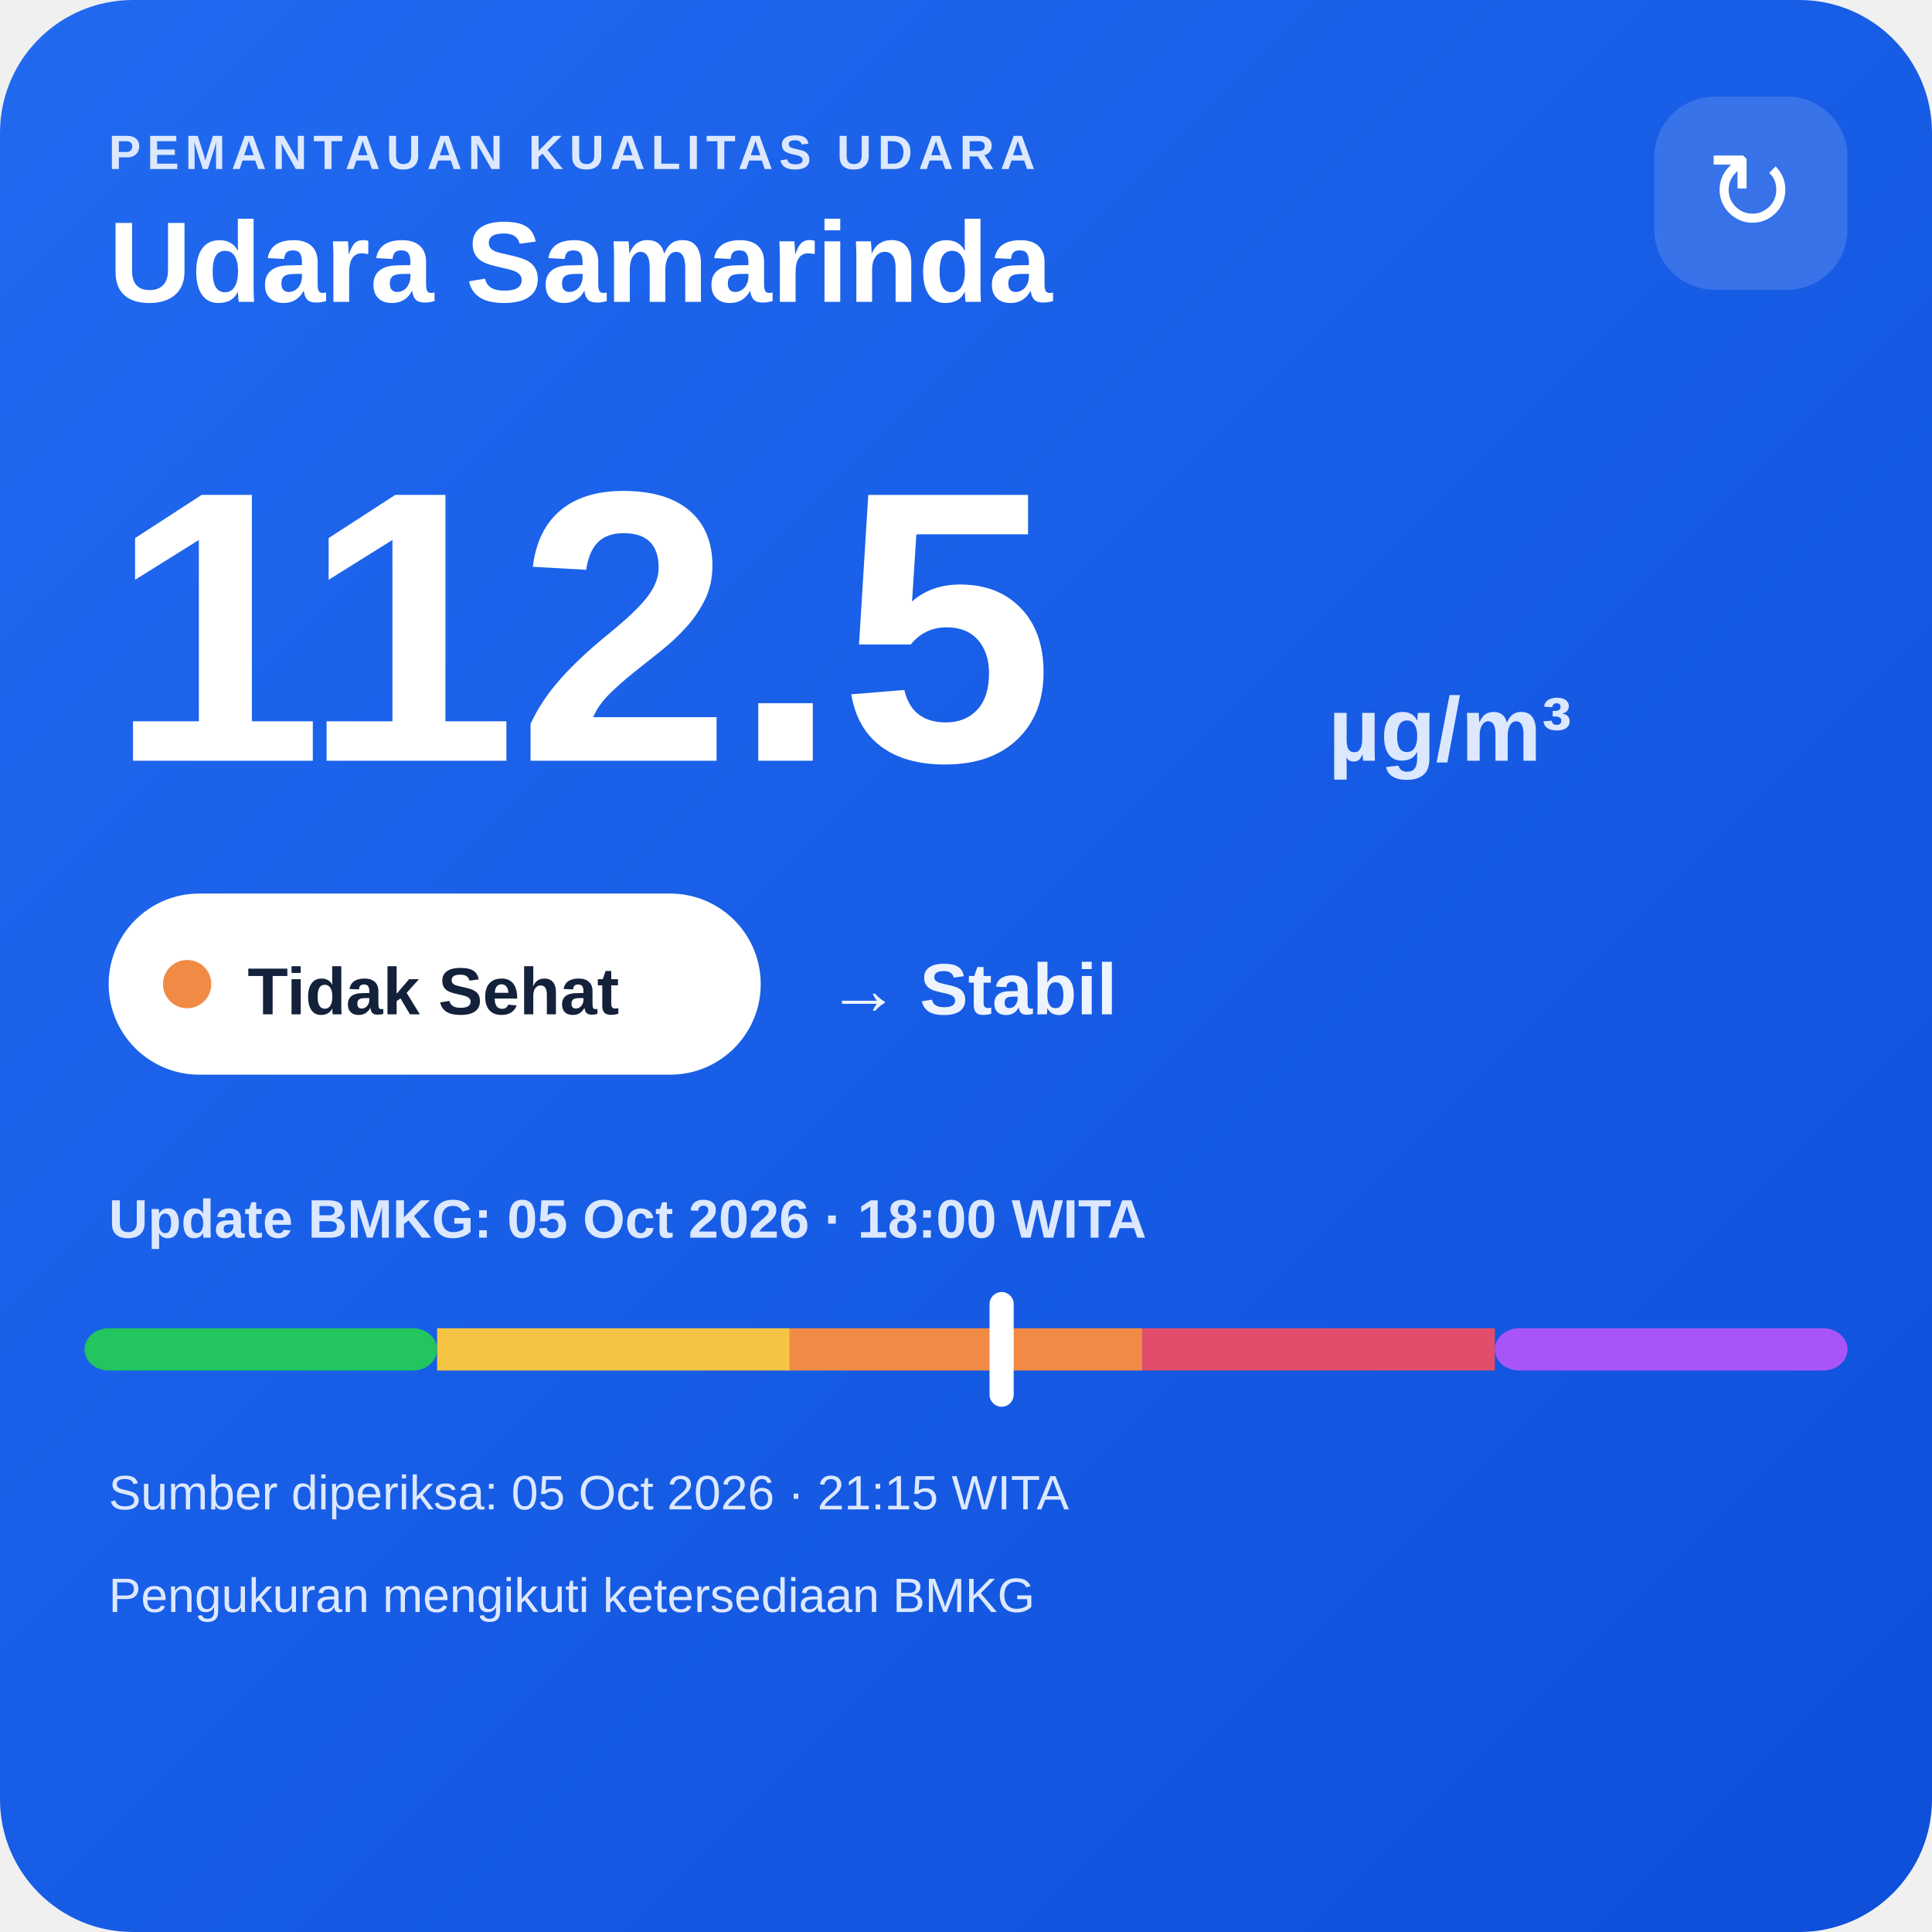
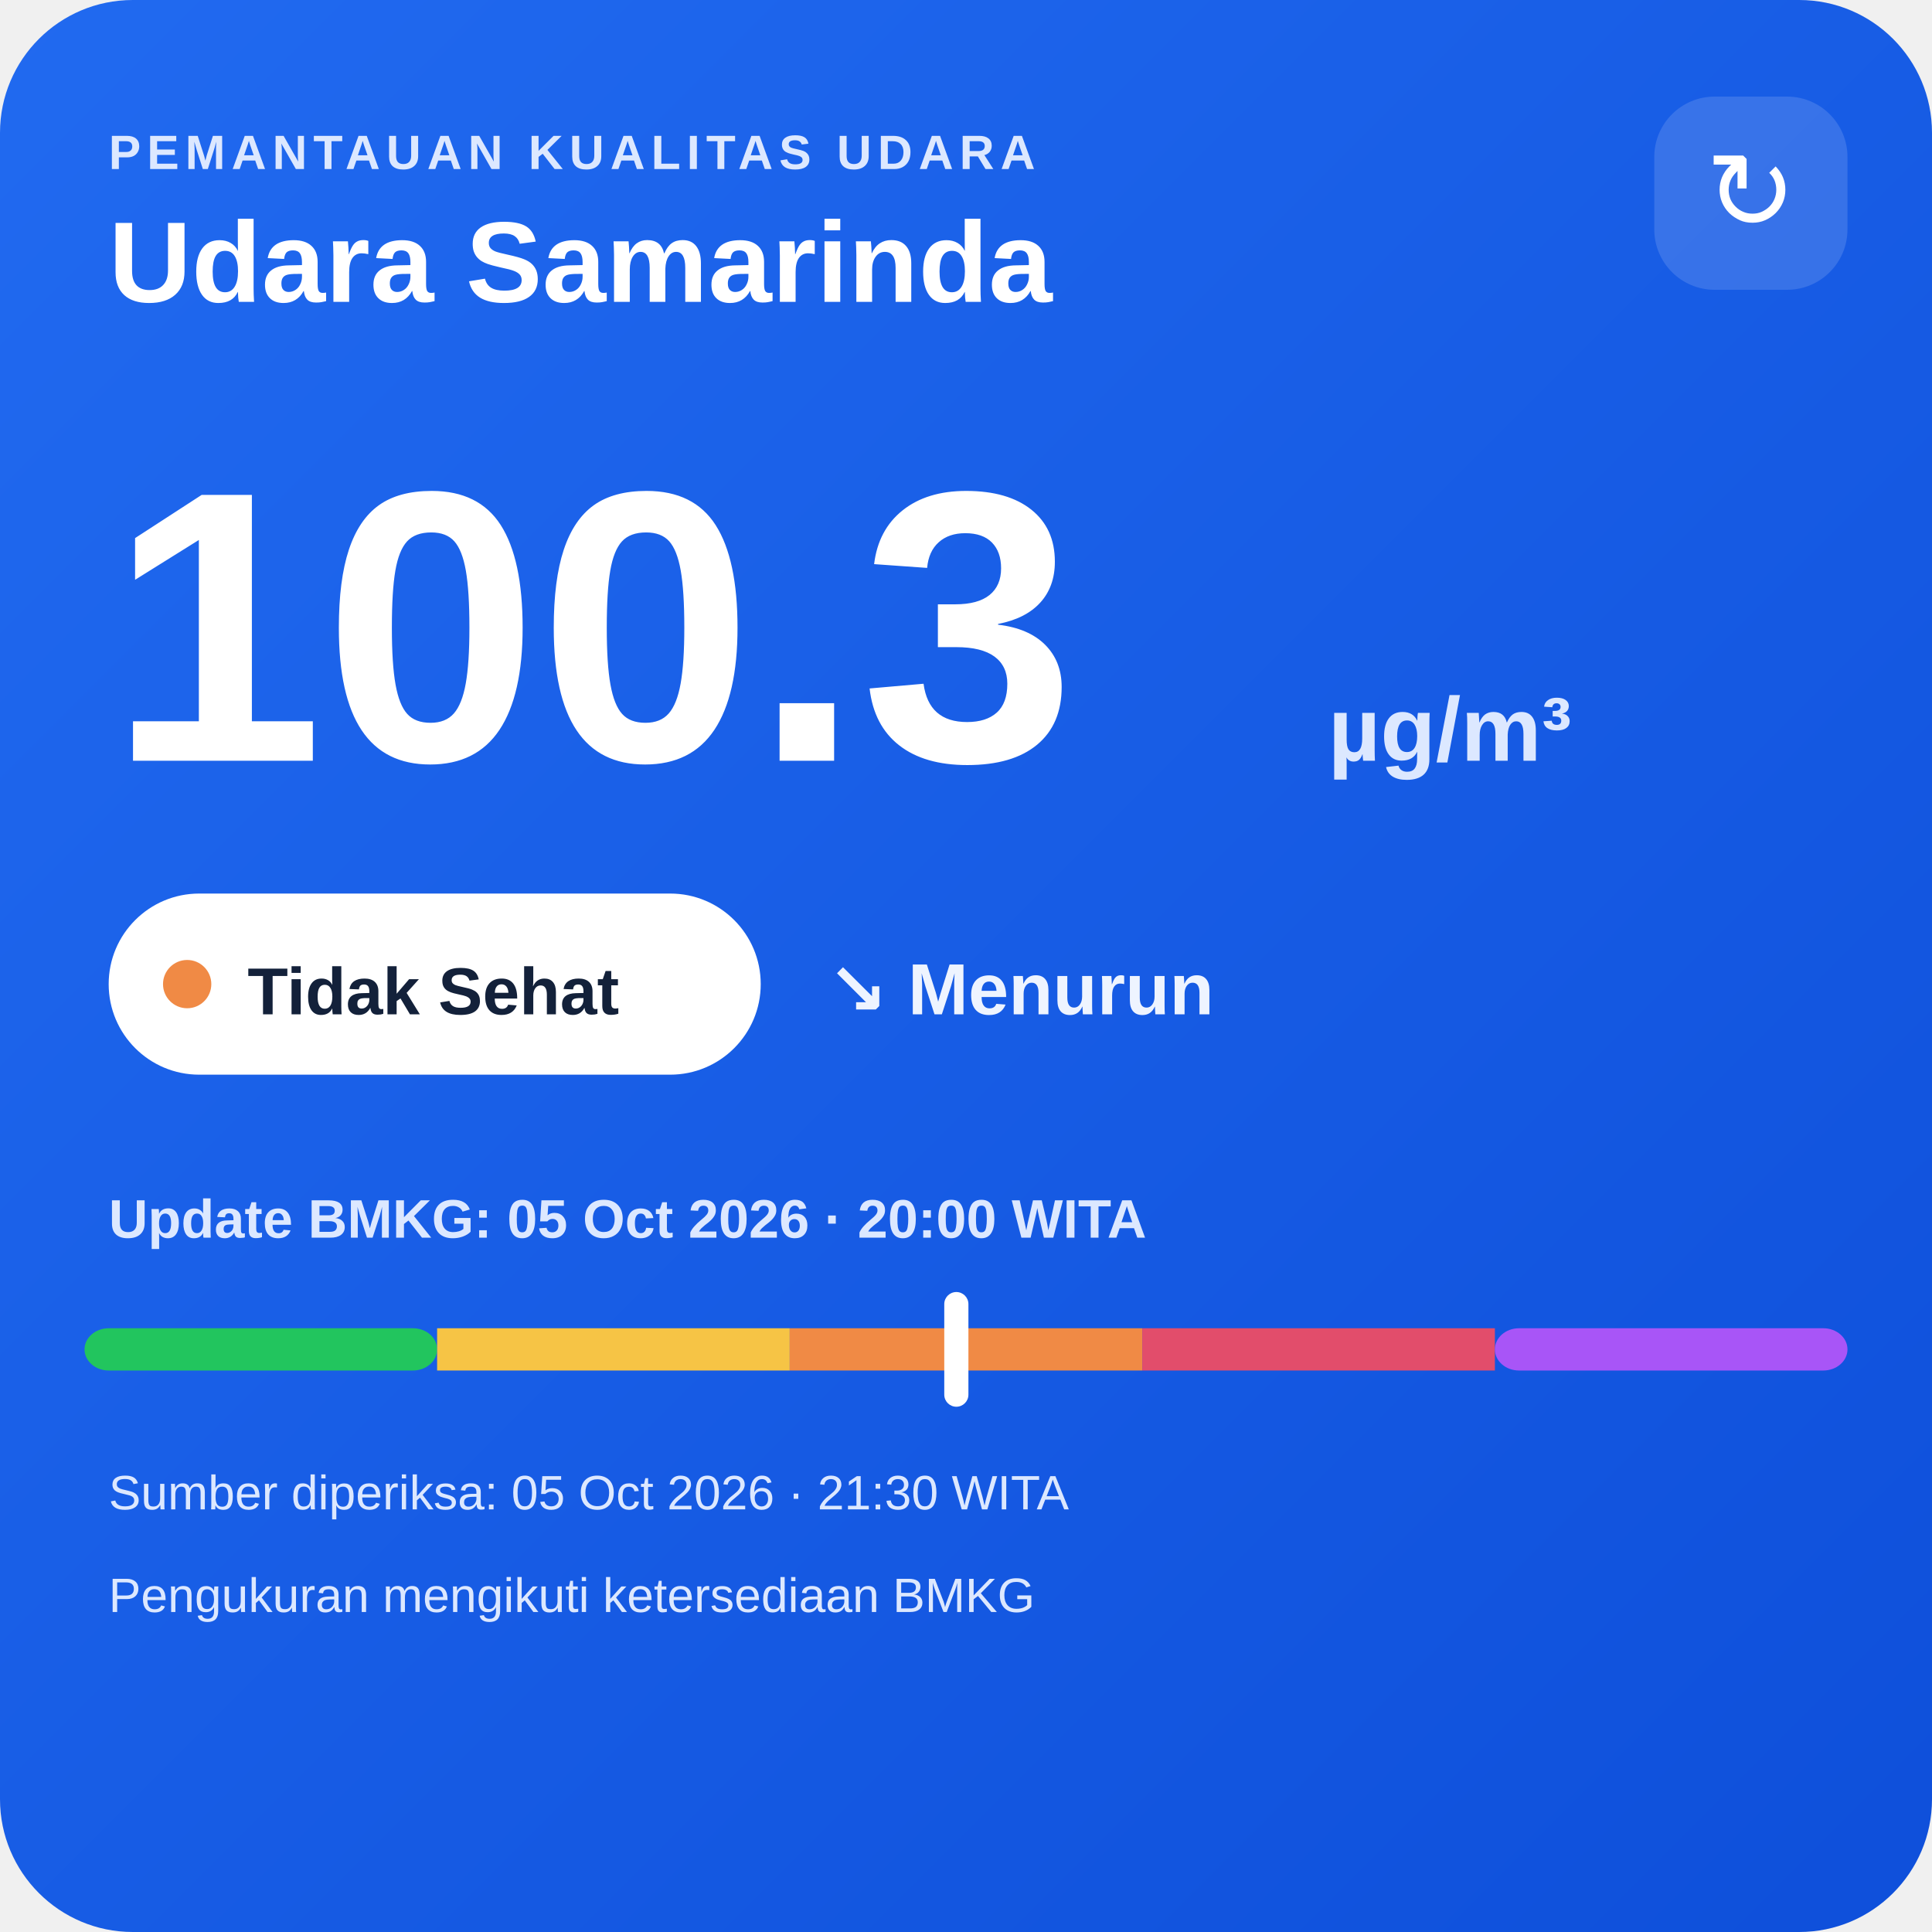
<svg xmlns="http://www.w3.org/2000/svg" width="320" height="320" viewBox="0 0 320 320">
  <defs>
    <linearGradient id="bg" x1="0" y1="0" x2="1" y2="1">
      <stop offset="0" stop-color="#216af0" />
      <stop offset="1" stop-color="#0e4fda" />
    </linearGradient>
  </defs>
  <rect width="320" height="320" rx="22" fill="url(#bg)" />
  <text x="18" y="28" fill="#dce8ff" font-family="Arial,sans-serif" font-size="8" font-weight="700" letter-spacing="1">PEMANTAUAN KUALITAS UDARA</text>
  <text x="18" y="50" fill="#ffffff" font-family="Arial,sans-serif" font-size="19" font-weight="700">Udara Samarinda</text>
  <rect x="274" y="16" width="32" height="32" rx="10" fill="#ffffff" fill-opacity=".14" />
  <text x="290" y="38" text-anchor="middle" fill="#ffffff" font-family="Arial,sans-serif" font-size="18">↻</text>
-   <text x="18" y="126" fill="#ffffff" font-family="Arial,sans-serif" font-size="64" font-weight="800">112.5</text>
+   <text x="18" y="126" fill="#ffffff" font-family="Arial,sans-serif" font-size="64" font-weight="800">100.3</text>
  <text x="220" y="126" fill="#dce8ff" font-family="Arial,sans-serif" font-size="15" font-weight="700">µg/m³</text>
  <rect x="18" y="148" width="108" height="30" rx="15" fill="#ffffff" />
  <circle cx="31" cy="163" r="4" fill="#f08a45" />
  <text x="41" y="168" fill="#13213a" font-family="Arial,sans-serif" font-size="11" font-weight="700">Tidak Sehat</text>
-   <text x="137" y="168" fill="#eef4ff" font-family="Arial,sans-serif" font-size="12" font-weight="700">→ Stabil</text>
-   <text x="18" y="205" fill="#dce8ff" font-family="Arial,sans-serif" font-size="9" font-weight="700">Update BMKG: 05 Oct 2026 · 18:00 WITA</text>
+   <text x="137" y="168" fill="#eef4ff" font-family="Arial,sans-serif" font-size="12" font-weight="700">↘ Menurun</text>
+   <text x="18" y="205" fill="#dce8ff" font-family="Arial,sans-serif" font-size="9" font-weight="700">Update BMKG: 05 Oct 2026 · 20:00 WITA</text>
  <rect x="14" y="220" width="58.4" height="7" rx="4" fill="#22c55e" />
  <rect x="72.4" y="220" width="58.4" height="7" fill="#f6c445" />
  <rect x="130.8" y="220" width="58.4" height="7" fill="#f08a45" />
  <rect x="189.2" y="220" width="58.4" height="7" fill="#e24d6b" />
  <rect x="247.6" y="220" width="58.4" height="7" rx="4" fill="#a855f7" />
-   <rect x="163.9" y="214" width="4" height="19" rx="2" fill="#ffffff" />
-   <text x="18" y="250" fill="#dce8ff" font-family="Arial,sans-serif" font-size="8">Sumber diperiksa: 05 Oct 2026 · 21:15 WITA</text>
+   <rect x="156.4" y="214" width="4" height="19" rx="2" fill="#ffffff" />
+   <text x="18" y="250" fill="#dce8ff" font-family="Arial,sans-serif" font-size="8">Sumber diperiksa: 05 Oct 2026 · 21:30 WITA</text>
  <text x="18" y="267" fill="#dce8ff" font-family="Arial,sans-serif" font-size="8">Pengukuran mengikuti ketersediaan BMKG</text>
</svg>
